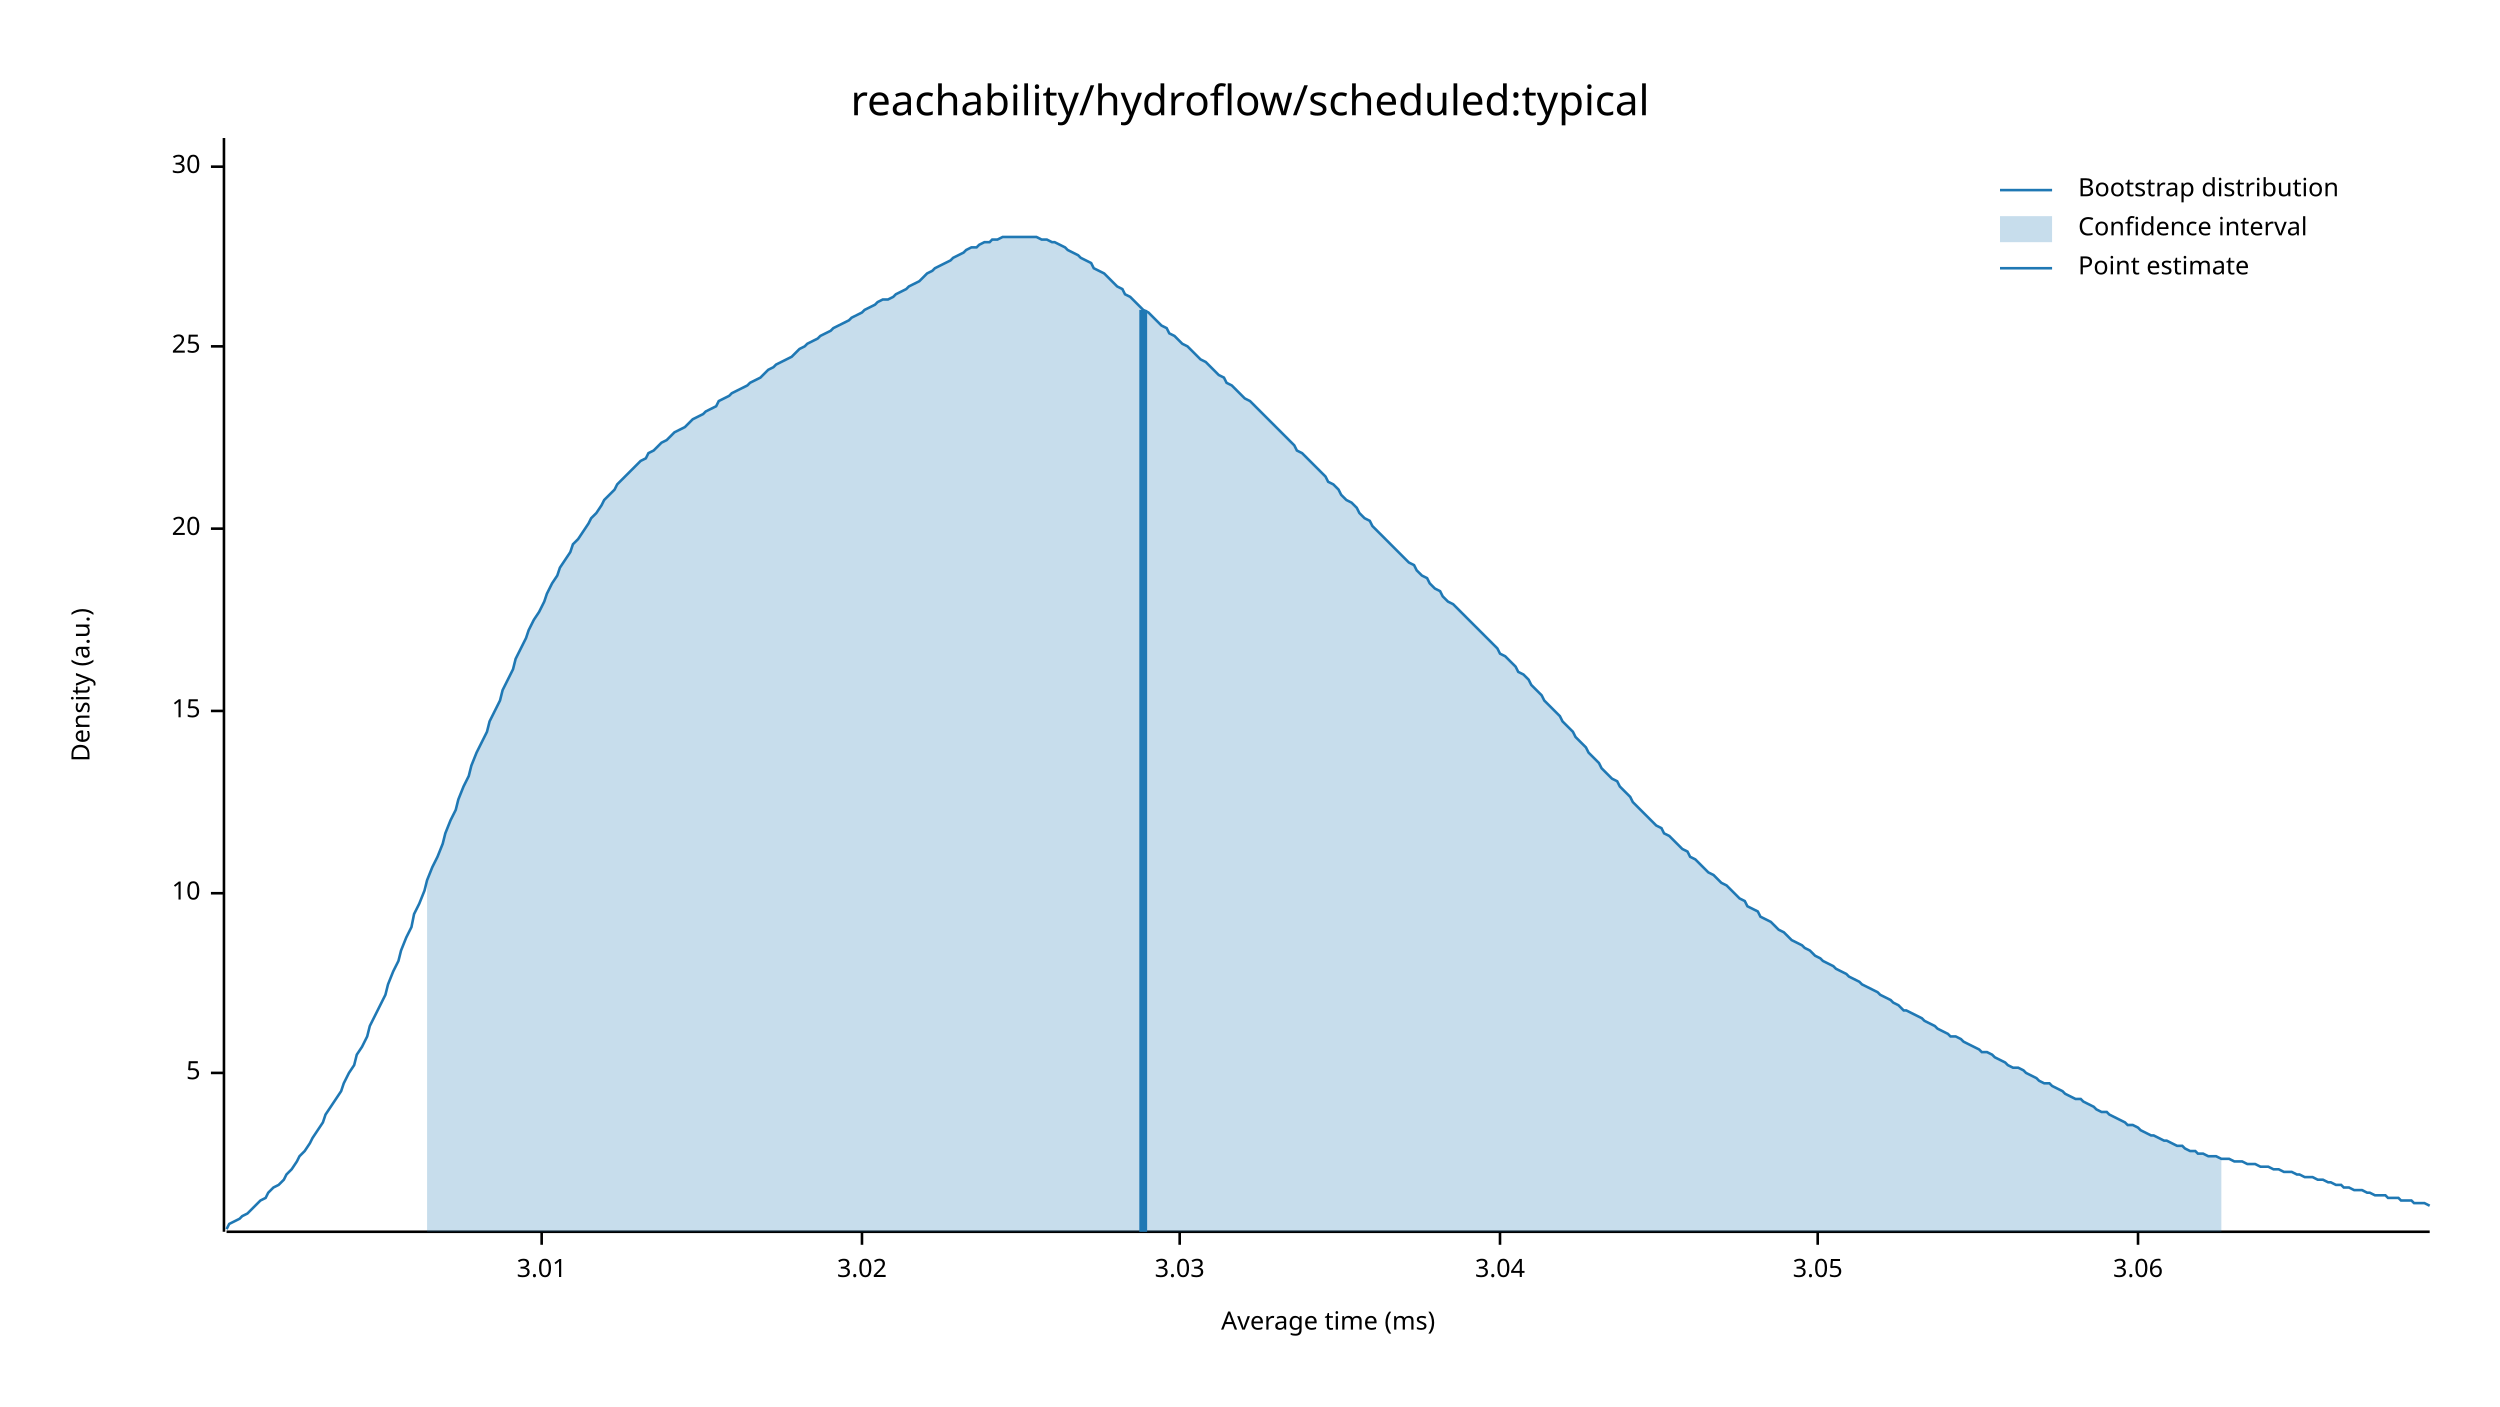
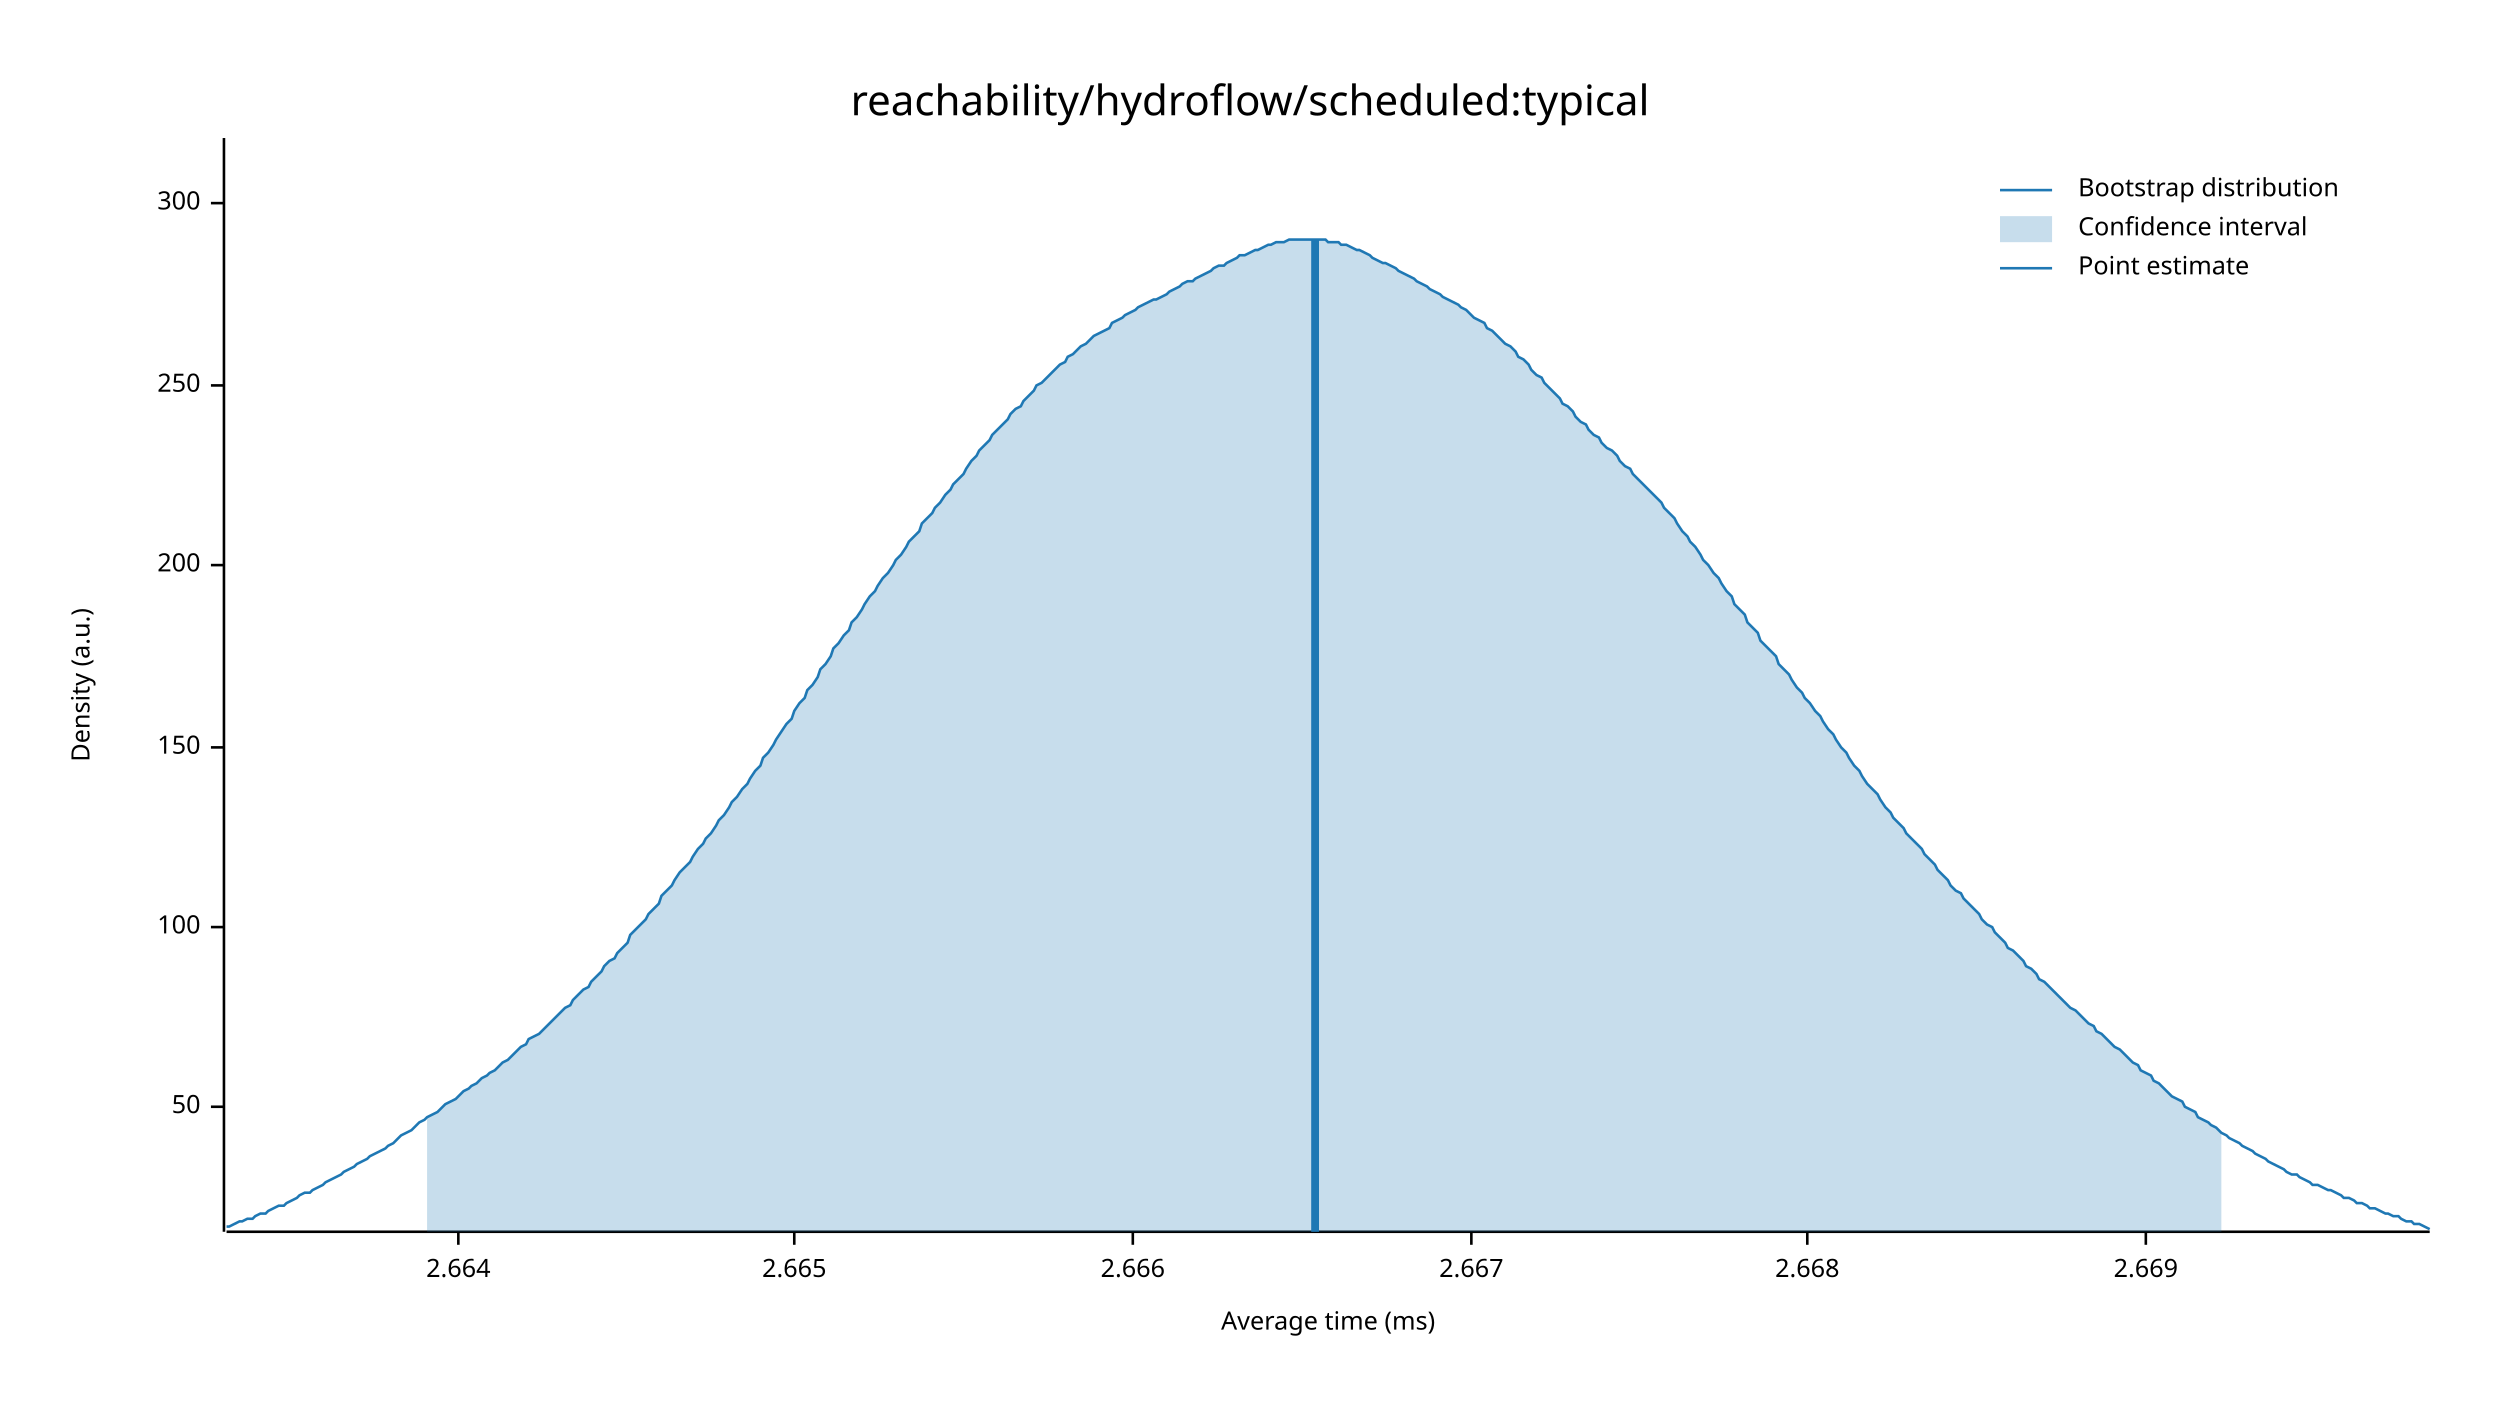
<svg xmlns="http://www.w3.org/2000/svg" width="960" height="540" viewBox="0 0 960 540">
  <text x="480" y="32" dy="0.76em" text-anchor="middle" font-family="sans-serif" font-size="16.129" opacity="1" fill="#000000">
reachability/hydroflow/scheduled:typical
</text>
  <text x="27" y="263" dy="0.76em" text-anchor="middle" font-family="sans-serif" font-size="9.677" opacity="1" fill="#000000" transform="rotate(270, 27, 263)">
Density (a.u.)
</text>
  <text x="510" y="513" dy="-0.5ex" text-anchor="middle" font-family="sans-serif" font-size="9.677" opacity="1" fill="#000000">
Average time (ms)
</text>
  <polyline fill="none" opacity="1" stroke="#000000" stroke-width="1" points="86,53 86,473 " />
-   <text x="77" y="412" dy="0.5ex" text-anchor="end" font-family="sans-serif" font-size="9.677" opacity="1" fill="#000000">
- 5
+   <text x="77" y="425" dy="0.5ex" text-anchor="end" font-family="sans-serif" font-size="9.677" opacity="1" fill="#000000">
+ 50
</text>
-   <polyline fill="none" opacity="1" stroke="#000000" stroke-width="1" points="81,412 86,412 " />
-   <text x="77" y="343" dy="0.5ex" text-anchor="end" font-family="sans-serif" font-size="9.677" opacity="1" fill="#000000">
- 10
+   <polyline fill="none" opacity="1" stroke="#000000" stroke-width="1" points="81,425 86,425 " />
+   <text x="77" y="356" dy="0.5ex" text-anchor="end" font-family="sans-serif" font-size="9.677" opacity="1" fill="#000000">
+ 100
</text>
-   <polyline fill="none" opacity="1" stroke="#000000" stroke-width="1" points="81,343 86,343 " />
-   <text x="77" y="273" dy="0.5ex" text-anchor="end" font-family="sans-serif" font-size="9.677" opacity="1" fill="#000000">
- 15
+   <polyline fill="none" opacity="1" stroke="#000000" stroke-width="1" points="81,356 86,356 " />
+   <text x="77" y="287" dy="0.5ex" text-anchor="end" font-family="sans-serif" font-size="9.677" opacity="1" fill="#000000">
+ 150
</text>
-   <polyline fill="none" opacity="1" stroke="#000000" stroke-width="1" points="81,273 86,273 " />
-   <text x="77" y="203" dy="0.5ex" text-anchor="end" font-family="sans-serif" font-size="9.677" opacity="1" fill="#000000">
- 20
+   <polyline fill="none" opacity="1" stroke="#000000" stroke-width="1" points="81,287 86,287 " />
+   <text x="77" y="217" dy="0.5ex" text-anchor="end" font-family="sans-serif" font-size="9.677" opacity="1" fill="#000000">
+ 200
</text>
-   <polyline fill="none" opacity="1" stroke="#000000" stroke-width="1" points="81,203 86,203 " />
-   <text x="77" y="133" dy="0.5ex" text-anchor="end" font-family="sans-serif" font-size="9.677" opacity="1" fill="#000000">
- 25
+   <polyline fill="none" opacity="1" stroke="#000000" stroke-width="1" points="81,217 86,217 " />
+   <text x="77" y="148" dy="0.5ex" text-anchor="end" font-family="sans-serif" font-size="9.677" opacity="1" fill="#000000">
+ 250
</text>
-   <polyline fill="none" opacity="1" stroke="#000000" stroke-width="1" points="81,133 86,133 " />
-   <text x="77" y="64" dy="0.5ex" text-anchor="end" font-family="sans-serif" font-size="9.677" opacity="1" fill="#000000">
- 30
+   <polyline fill="none" opacity="1" stroke="#000000" stroke-width="1" points="81,148 86,148 " />
+   <text x="77" y="78" dy="0.5ex" text-anchor="end" font-family="sans-serif" font-size="9.677" opacity="1" fill="#000000">
+ 300
</text>
-   <polyline fill="none" opacity="1" stroke="#000000" stroke-width="1" points="81,64 86,64 " />
+   <polyline fill="none" opacity="1" stroke="#000000" stroke-width="1" points="81,78 86,78 " />
  <polyline fill="none" opacity="1" stroke="#000000" stroke-width="1" points="87,473 933,473 " />
-   <text x="208" y="483" dy="0.76em" text-anchor="middle" font-family="sans-serif" font-size="9.677" opacity="1" fill="#000000">
- 3.01
+   <text x="176" y="483" dy="0.76em" text-anchor="middle" font-family="sans-serif" font-size="9.677" opacity="1" fill="#000000">
+ 2.664
</text>
-   <polyline fill="none" opacity="1" stroke="#000000" stroke-width="1" points="208,473 208,478 " />
-   <text x="331" y="483" dy="0.76em" text-anchor="middle" font-family="sans-serif" font-size="9.677" opacity="1" fill="#000000">
- 3.02
+   <polyline fill="none" opacity="1" stroke="#000000" stroke-width="1" points="176,473 176,478 " />
+   <text x="305" y="483" dy="0.76em" text-anchor="middle" font-family="sans-serif" font-size="9.677" opacity="1" fill="#000000">
+ 2.665
</text>
-   <polyline fill="none" opacity="1" stroke="#000000" stroke-width="1" points="331,473 331,478 " />
-   <text x="453" y="483" dy="0.76em" text-anchor="middle" font-family="sans-serif" font-size="9.677" opacity="1" fill="#000000">
- 3.03
+   <polyline fill="none" opacity="1" stroke="#000000" stroke-width="1" points="305,473 305,478 " />
+   <text x="435" y="483" dy="0.76em" text-anchor="middle" font-family="sans-serif" font-size="9.677" opacity="1" fill="#000000">
+ 2.666
</text>
-   <polyline fill="none" opacity="1" stroke="#000000" stroke-width="1" points="453,473 453,478 " />
-   <text x="576" y="483" dy="0.76em" text-anchor="middle" font-family="sans-serif" font-size="9.677" opacity="1" fill="#000000">
- 3.04
+   <polyline fill="none" opacity="1" stroke="#000000" stroke-width="1" points="435,473 435,478 " />
+   <text x="565" y="483" dy="0.76em" text-anchor="middle" font-family="sans-serif" font-size="9.677" opacity="1" fill="#000000">
+ 2.667
</text>
-   <polyline fill="none" opacity="1" stroke="#000000" stroke-width="1" points="576,473 576,478 " />
-   <text x="698" y="483" dy="0.76em" text-anchor="middle" font-family="sans-serif" font-size="9.677" opacity="1" fill="#000000">
- 3.05
+   <polyline fill="none" opacity="1" stroke="#000000" stroke-width="1" points="565,473 565,478 " />
+   <text x="694" y="483" dy="0.76em" text-anchor="middle" font-family="sans-serif" font-size="9.677" opacity="1" fill="#000000">
+ 2.668
</text>
-   <polyline fill="none" opacity="1" stroke="#000000" stroke-width="1" points="698,473 698,478 " />
-   <text x="821" y="483" dy="0.76em" text-anchor="middle" font-family="sans-serif" font-size="9.677" opacity="1" fill="#000000">
- 3.06
+   <polyline fill="none" opacity="1" stroke="#000000" stroke-width="1" points="694,473 694,478 " />
+   <text x="824" y="483" dy="0.76em" text-anchor="middle" font-family="sans-serif" font-size="9.677" opacity="1" fill="#000000">
+ 2.669
</text>
-   <polyline fill="none" opacity="1" stroke="#000000" stroke-width="1" points="821,473 821,478 " />
-   <polyline fill="none" opacity="1" stroke="#1F78B4" stroke-width="1" points="87,472 88,470 90,469 92,468 93,467 95,466 97,464 98,463 100,461 102,460 103,458 105,456 107,455 109,453 110,451 112,449 114,446 115,444 117,442 119,439 120,437 122,434 124,431 125,428 127,425 129,422 131,419 132,416 134,412 136,409 137,405 139,402 141,398 142,394 144,390 146,386 148,382 149,378 151,373 153,369 154,365 156,360 158,356 159,351 161,347 163,342 164,338 166,333 168,329 170,324 171,320 173,315 175,311 176,307 178,302 180,298 181,294 183,289 185,285 187,281 188,277 190,273 192,269 193,265 195,261 197,257 198,253 200,249 202,245 203,242 205,238 207,235 209,231 210,228 212,224 214,221 215,218 217,215 219,212 220,209 222,207 224,204 226,201 227,199 229,197 231,194 232,192 234,190 236,188 237,186 239,184 241,182 242,181 244,179 246,177 248,176 249,174 251,173 253,171 254,170 256,169 258,167 259,166 261,165 263,164 265,162 266,161 268,160 270,159 271,158 273,157 275,156 276,154 278,153 280,152 281,151 283,150 285,149 287,148 288,147 290,146 292,145 293,144 295,142 297,141 298,140 300,139 302,138 304,137 305,136 307,134 309,133 310,132 312,131 314,130 315,129 317,128 319,127 320,126 322,125 324,124 326,123 327,122 329,121 331,120 332,119 334,118 336,117 337,116 339,115 341,115 343,114 344,113 346,112 348,111 349,110 351,109 353,108 354,107 356,105 358,104 359,103 361,102 363,101 365,100 366,99 368,98 370,97 371,96 373,95 375,95 376,94 378,93 380,93 381,92 383,92 385,91 387,91 388,91 390,91 392,91 393,91 395,91 397,91 398,91 400,92 402,92 404,93 405,93 407,94 409,95 410,96 412,97 414,98 415,99 417,100 419,101 420,103 422,104 424,105 426,107 427,108 429,110 431,111 432,113 434,114 436,116 437,117 439,119 441,120 443,122 444,123 446,125 448,126 449,128 451,129 453,131 454,132 456,133 458,135 459,136 461,138 463,139 465,141 466,142 468,144 470,145 471,147 473,148 475,150 476,151 478,153 480,154 482,156 483,157 485,159 487,161 488,162 490,164 492,166 493,167 495,169 497,171 498,173 500,174 502,176 504,178 505,179 507,181 509,183 510,185 512,186 514,188 515,190 517,192 519,193 521,195 522,197 524,199 526,200 527,202 529,204 531,206 532,207 534,209 536,211 537,212 539,214 541,216 543,217 544,219 546,221 548,222 549,224 551,226 553,227 554,229 556,231 558,232 560,234 561,235 563,237 565,239 566,240 568,242 570,244 571,245 573,247 575,249 576,251 578,252 580,254 582,256 583,258 585,259 587,261 588,263 590,265 592,267 593,269 595,271 597,273 599,275 600,277 602,279 604,281 605,283 607,285 609,287 610,289 612,291 614,293 615,295 617,297 619,299 621,300 622,302 624,304 626,306 627,308 629,310 631,312 632,313 634,315 636,317 638,318 639,320 641,321 643,323 644,324 646,326 648,327 649,329 651,330 653,332 654,333 656,335 658,336 660,338 661,339 663,340 665,342 666,343 668,345 670,346 671,348 673,349 675,350 676,352 678,353 680,354 682,356 683,357 685,358 687,360 688,361 690,362 692,363 693,364 695,365 697,367 699,368 700,369 702,370 704,371 705,372 707,373 709,374 710,375 712,376 714,377 715,378 717,379 719,380 721,381 722,382 724,383 726,384 727,385 729,386 731,388 732,388 734,389 736,390 738,391 739,392 741,393 743,394 744,395 746,396 748,397 749,398 751,398 753,399 754,400 756,401 758,402 760,403 761,404 763,404 765,405 766,406 768,407 770,408 771,409 773,410 775,410 777,411 778,412 780,413 782,414 783,415 785,416 787,416 788,417 790,418 792,419 793,420 795,421 797,422 799,422 800,423 802,424 804,425 805,426 807,427 809,427 810,428 812,429 814,430 816,431 817,432 819,432 821,433 822,434 824,435 826,436 827,436 829,437 831,438 832,438 834,439 836,440 838,440 839,441 841,442 843,442 844,443 846,443 848,444 849,444 851,444 853,445 855,445 856,445 858,446 860,446 861,446 863,447 865,447 866,447 868,448 870,448 871,448 873,449 875,449 877,450 878,450 880,450 882,451 883,451 885,452 887,452 888,452 890,453 892,453 894,454 895,454 897,455 899,455 900,456 902,456 904,457 905,457 907,457 909,458 910,458 912,459 914,459 916,459 917,460 919,460 921,460 922,461 924,461 926,461 927,462 929,462 931,462 933,463 " />
-   <polygon opacity="0.25" fill="#1F78B4" points="164,338 166,333 168,329 170,324 171,320 173,315 175,311 176,307 178,302 180,298 181,294 183,289 185,285 187,281 188,277 190,273 192,269 193,265 195,261 197,257 198,253 200,249 202,245 203,242 205,238 207,235 209,231 210,228 212,224 214,221 215,218 217,215 219,212 220,209 222,207 224,204 226,201 227,199 229,197 231,194 232,192 234,190 236,188 237,186 239,184 241,182 242,181 244,179 246,177 248,176 249,174 251,173 253,171 254,170 256,169 258,167 259,166 261,165 263,164 265,162 266,161 268,160 270,159 271,158 273,157 275,156 276,154 278,153 280,152 281,151 283,150 285,149 287,148 288,147 290,146 292,145 293,144 295,142 297,141 298,140 300,139 302,138 304,137 305,136 307,134 309,133 310,132 312,131 314,130 315,129 317,128 319,127 320,126 322,125 324,124 326,123 327,122 329,121 331,120 332,119 334,118 336,117 337,116 339,115 341,115 343,114 344,113 346,112 348,111 349,110 351,109 353,108 354,107 356,105 358,104 359,103 361,102 363,101 365,100 366,99 368,98 370,97 371,96 373,95 375,95 376,94 378,93 380,93 381,92 383,92 385,91 387,91 388,91 390,91 392,91 393,91 395,91 397,91 398,91 400,92 402,92 404,93 405,93 407,94 409,95 410,96 412,97 414,98 415,99 417,100 419,101 420,103 422,104 424,105 426,107 427,108 429,110 431,111 432,113 434,114 436,116 437,117 439,119 441,120 443,122 444,123 446,125 448,126 449,128 451,129 453,131 454,132 456,133 458,135 459,136 461,138 463,139 465,141 466,142 468,144 470,145 471,147 473,148 475,150 476,151 478,153 480,154 482,156 483,157 485,159 487,161 488,162 490,164 492,166 493,167 495,169 497,171 498,173 500,174 502,176 504,178 505,179 507,181 509,183 510,185 512,186 514,188 515,190 517,192 519,193 521,195 522,197 524,199 526,200 527,202 529,204 531,206 532,207 534,209 536,211 537,212 539,214 541,216 543,217 544,219 546,221 548,222 549,224 551,226 553,227 554,229 556,231 558,232 560,234 561,235 563,237 565,239 566,240 568,242 570,244 571,245 573,247 575,249 576,251 578,252 580,254 582,256 583,258 585,259 587,261 588,263 590,265 592,267 593,269 595,271 597,273 599,275 600,277 602,279 604,281 605,283 607,285 609,287 610,289 612,291 614,293 615,295 617,297 619,299 621,300 622,302 624,304 626,306 627,308 629,310 631,312 632,313 634,315 636,317 638,318 639,320 641,321 643,323 644,324 646,326 648,327 649,329 651,330 653,332 654,333 656,335 658,336 660,338 661,339 663,340 665,342 666,343 668,345 670,346 671,348 673,349 675,350 676,352 678,353 680,354 682,356 683,357 685,358 687,360 688,361 690,362 692,363 693,364 695,365 697,367 699,368 700,369 702,370 704,371 705,372 707,373 709,374 710,375 712,376 714,377 715,378 717,379 719,380 721,381 722,382 724,383 726,384 727,385 729,386 731,388 732,388 734,389 736,390 738,391 739,392 741,393 743,394 744,395 746,396 748,397 749,398 751,398 753,399 754,400 756,401 758,402 760,403 761,404 763,404 765,405 766,406 768,407 770,408 771,409 773,410 775,410 777,411 778,412 780,413 782,414 783,415 785,416 787,416 788,417 790,418 792,419 793,420 795,421 797,422 799,422 800,423 802,424 804,425 805,426 807,427 809,427 810,428 812,429 814,430 816,431 817,432 819,432 821,433 822,434 824,435 826,436 827,436 829,437 831,438 832,438 834,439 836,440 838,440 839,441 841,442 843,442 844,443 846,443 848,444 849,444 851,444 853,445 853,473 164,473 " />
-   <polyline fill="none" opacity="1" stroke="#1F78B4" stroke-width="3" points="439,473 439,119 " />
+   <polyline fill="none" opacity="1" stroke="#000000" stroke-width="1" points="824,473 824,478 " />
+   <polyline fill="none" opacity="1" stroke="#1F78B4" stroke-width="1" points="87,471 88,471 90,470 92,469 93,469 95,468 97,468 98,467 100,466 102,466 103,465 105,464 107,463 109,463 110,462 112,461 114,460 115,459 117,458 119,458 120,457 122,456 124,455 125,454 127,453 129,452 131,451 132,450 134,449 136,448 137,447 139,446 141,445 142,444 144,443 146,442 148,441 149,440 151,439 153,437 154,436 156,435 158,434 159,433 161,431 163,430 164,429 166,428 168,427 170,425 171,424 173,423 175,422 176,421 178,419 180,418 181,417 183,416 185,414 187,413 188,412 190,411 192,409 193,408 195,407 197,405 198,404 200,402 202,401 203,399 205,398 207,397 209,395 210,394 212,392 214,390 215,389 217,387 219,386 220,384 222,382 224,380 226,379 227,377 229,375 231,373 232,371 234,369 236,368 237,366 239,364 241,362 242,359 244,357 246,355 248,353 249,351 251,349 253,347 254,344 256,342 258,340 259,338 261,335 263,333 265,331 266,329 268,326 270,324 271,322 273,320 275,317 276,315 278,313 280,310 281,308 283,306 285,303 287,301 288,299 290,296 292,294 293,291 295,289 297,286 298,284 300,281 302,278 304,276 305,273 307,270 309,268 310,265 312,263 314,260 315,257 317,255 319,252 320,249 322,247 324,244 326,242 327,239 329,237 331,234 332,232 334,229 336,227 337,225 339,222 341,220 343,217 344,215 346,213 348,210 349,208 351,206 353,204 354,201 356,199 358,197 359,195 361,193 363,190 365,188 366,186 368,184 370,182 371,180 373,177 375,175 376,173 378,171 380,169 381,167 383,165 385,163 387,161 388,159 390,157 392,156 393,154 395,152 397,150 398,148 400,147 402,145 404,143 405,142 407,140 409,139 410,137 412,136 414,134 415,133 417,132 419,130 420,129 422,128 424,127 426,126 427,124 429,123 431,122 432,121 434,120 436,119 437,118 439,117 441,116 443,115 444,115 446,114 448,113 449,112 451,111 453,110 454,109 456,108 458,108 459,107 461,106 463,105 465,104 466,103 468,102 470,102 471,101 473,100 475,99 476,98 478,98 480,97 482,96 483,96 485,95 487,94 488,94 490,93 492,93 493,93 495,92 497,92 498,92 500,92 502,92 504,92 505,92 507,92 509,92 510,93 512,93 514,93 515,94 517,94 519,95 521,96 522,96 524,97 526,98 527,99 529,100 531,101 532,101 534,102 536,103 537,104 539,105 541,106 543,107 544,108 546,109 548,110 549,111 551,112 553,113 554,114 556,115 558,116 560,117 561,118 563,119 565,121 566,122 568,123 570,124 571,126 573,127 575,129 576,130 578,132 580,133 582,135 583,137 585,138 587,140 588,142 590,144 592,145 593,147 595,149 597,151 599,153 600,155 602,156 604,158 605,160 607,162 609,163 610,165 612,167 614,168 615,170 617,172 619,173 621,175 622,177 624,179 626,180 627,182 629,184 631,186 632,187 634,189 636,191 638,193 639,195 641,197 643,199 644,201 646,204 648,206 649,208 651,210 653,213 654,215 656,217 658,220 660,222 661,224 663,227 665,229 666,232 668,234 670,236 671,239 673,241 675,243 676,246 678,248 680,250 682,252 683,255 685,257 687,259 688,261 690,264 692,266 693,268 695,270 697,273 699,275 700,277 702,280 704,282 705,284 707,287 709,289 710,291 712,294 714,296 715,298 717,301 719,303 721,305 722,307 724,310 726,312 727,314 729,316 731,318 732,320 734,322 736,324 738,326 739,328 741,330 743,332 744,334 746,336 748,338 749,340 751,342 753,343 754,345 756,347 758,349 760,351 761,353 763,355 765,356 766,358 768,360 770,362 771,364 773,365 775,367 777,369 778,371 780,372 782,374 783,376 785,377 787,379 788,380 790,382 792,384 793,385 795,387 797,388 799,390 800,391 802,393 804,394 805,396 807,397 809,399 810,400 812,402 814,403 816,405 817,406 819,408 821,409 822,411 824,412 826,413 827,415 829,416 831,418 832,419 834,421 836,422 838,423 839,425 841,426 843,427 844,429 846,430 848,431 849,432 851,433 853,435 855,436 856,437 858,438 860,439 861,440 863,441 865,442 866,443 868,444 870,445 871,446 873,447 875,448 877,449 878,450 880,451 882,451 883,452 885,453 887,454 888,455 890,455 892,456 894,457 895,457 897,458 899,459 900,460 902,460 904,461 905,462 907,462 909,463 910,464 912,464 914,465 916,466 917,466 919,467 921,467 922,468 924,469 926,469 927,470 929,470 931,471 933,472 " />
+   <polygon opacity="0.25" fill="#1F78B4" points="164,429 166,428 168,427 170,425 171,424 173,423 175,422 176,421 178,419 180,418 181,417 183,416 185,414 187,413 188,412 190,411 192,409 193,408 195,407 197,405 198,404 200,402 202,401 203,399 205,398 207,397 209,395 210,394 212,392 214,390 215,389 217,387 219,386 220,384 222,382 224,380 226,379 227,377 229,375 231,373 232,371 234,369 236,368 237,366 239,364 241,362 242,359 244,357 246,355 248,353 249,351 251,349 253,347 254,344 256,342 258,340 259,338 261,335 263,333 265,331 266,329 268,326 270,324 271,322 273,320 275,317 276,315 278,313 280,310 281,308 283,306 285,303 287,301 288,299 290,296 292,294 293,291 295,289 297,286 298,284 300,281 302,278 304,276 305,273 307,270 309,268 310,265 312,263 314,260 315,257 317,255 319,252 320,249 322,247 324,244 326,242 327,239 329,237 331,234 332,232 334,229 336,227 337,225 339,222 341,220 343,217 344,215 346,213 348,210 349,208 351,206 353,204 354,201 356,199 358,197 359,195 361,193 363,190 365,188 366,186 368,184 370,182 371,180 373,177 375,175 376,173 378,171 380,169 381,167 383,165 385,163 387,161 388,159 390,157 392,156 393,154 395,152 397,150 398,148 400,147 402,145 404,143 405,142 407,140 409,139 410,137 412,136 414,134 415,133 417,132 419,130 420,129 422,128 424,127 426,126 427,124 429,123 431,122 432,121 434,120 436,119 437,118 439,117 441,116 443,115 444,115 446,114 448,113 449,112 451,111 453,110 454,109 456,108 458,108 459,107 461,106 463,105 465,104 466,103 468,102 470,102 471,101 473,100 475,99 476,98 478,98 480,97 482,96 483,96 485,95 487,94 488,94 490,93 492,93 493,93 495,92 497,92 498,92 500,92 502,92 504,92 505,92 507,92 509,92 510,93 512,93 514,93 515,94 517,94 519,95 521,96 522,96 524,97 526,98 527,99 529,100 531,101 532,101 534,102 536,103 537,104 539,105 541,106 543,107 544,108 546,109 548,110 549,111 551,112 553,113 554,114 556,115 558,116 560,117 561,118 563,119 565,121 566,122 568,123 570,124 571,126 573,127 575,129 576,130 578,132 580,133 582,135 583,137 585,138 587,140 588,142 590,144 592,145 593,147 595,149 597,151 599,153 600,155 602,156 604,158 605,160 607,162 609,163 610,165 612,167 614,168 615,170 617,172 619,173 621,175 622,177 624,179 626,180 627,182 629,184 631,186 632,187 634,189 636,191 638,193 639,195 641,197 643,199 644,201 646,204 648,206 649,208 651,210 653,213 654,215 656,217 658,220 660,222 661,224 663,227 665,229 666,232 668,234 670,236 671,239 673,241 675,243 676,246 678,248 680,250 682,252 683,255 685,257 687,259 688,261 690,264 692,266 693,268 695,270 697,273 699,275 700,277 702,280 704,282 705,284 707,287 709,289 710,291 712,294 714,296 715,298 717,301 719,303 721,305 722,307 724,310 726,312 727,314 729,316 731,318 732,320 734,322 736,324 738,326 739,328 741,330 743,332 744,334 746,336 748,338 749,340 751,342 753,343 754,345 756,347 758,349 760,351 761,353 763,355 765,356 766,358 768,360 770,362 771,364 773,365 775,367 777,369 778,371 780,372 782,374 783,376 785,377 787,379 788,380 790,382 792,384 793,385 795,387 797,388 799,390 800,391 802,393 804,394 805,396 807,397 809,399 810,400 812,402 814,403 816,405 817,406 819,408 821,409 822,411 824,412 826,413 827,415 829,416 831,418 832,419 834,421 836,422 838,423 839,425 841,426 843,427 844,429 846,430 848,431 849,432 851,433 853,435 853,473 164,473 " />
+   <polyline fill="none" opacity="1" stroke="#1F78B4" stroke-width="3" points="505,473 505,92 " />
  <text x="798" y="68" dy="0.76em" text-anchor="start" font-family="sans-serif" font-size="9.677" opacity="1" fill="#000000">
Bootstrap distribution
</text>
  <text x="798" y="83" dy="0.76em" text-anchor="start" font-family="sans-serif" font-size="9.677" opacity="1" fill="#000000">
Confidence interval
</text>
  <text x="798" y="98" dy="0.76em" text-anchor="start" font-family="sans-serif" font-size="9.677" opacity="1" fill="#000000">
Point estimate
</text>
  <polyline fill="none" opacity="1" stroke="#1F78B4" stroke-width="1" points="768,73 788,73 " />
  <rect x="768" y="83" width="20" height="10" opacity="0.25" fill="#1F78B4" stroke="none" />
  <polyline fill="none" opacity="1" stroke="#1F78B4" stroke-width="1" points="768,103 788,103 " />
</svg>
